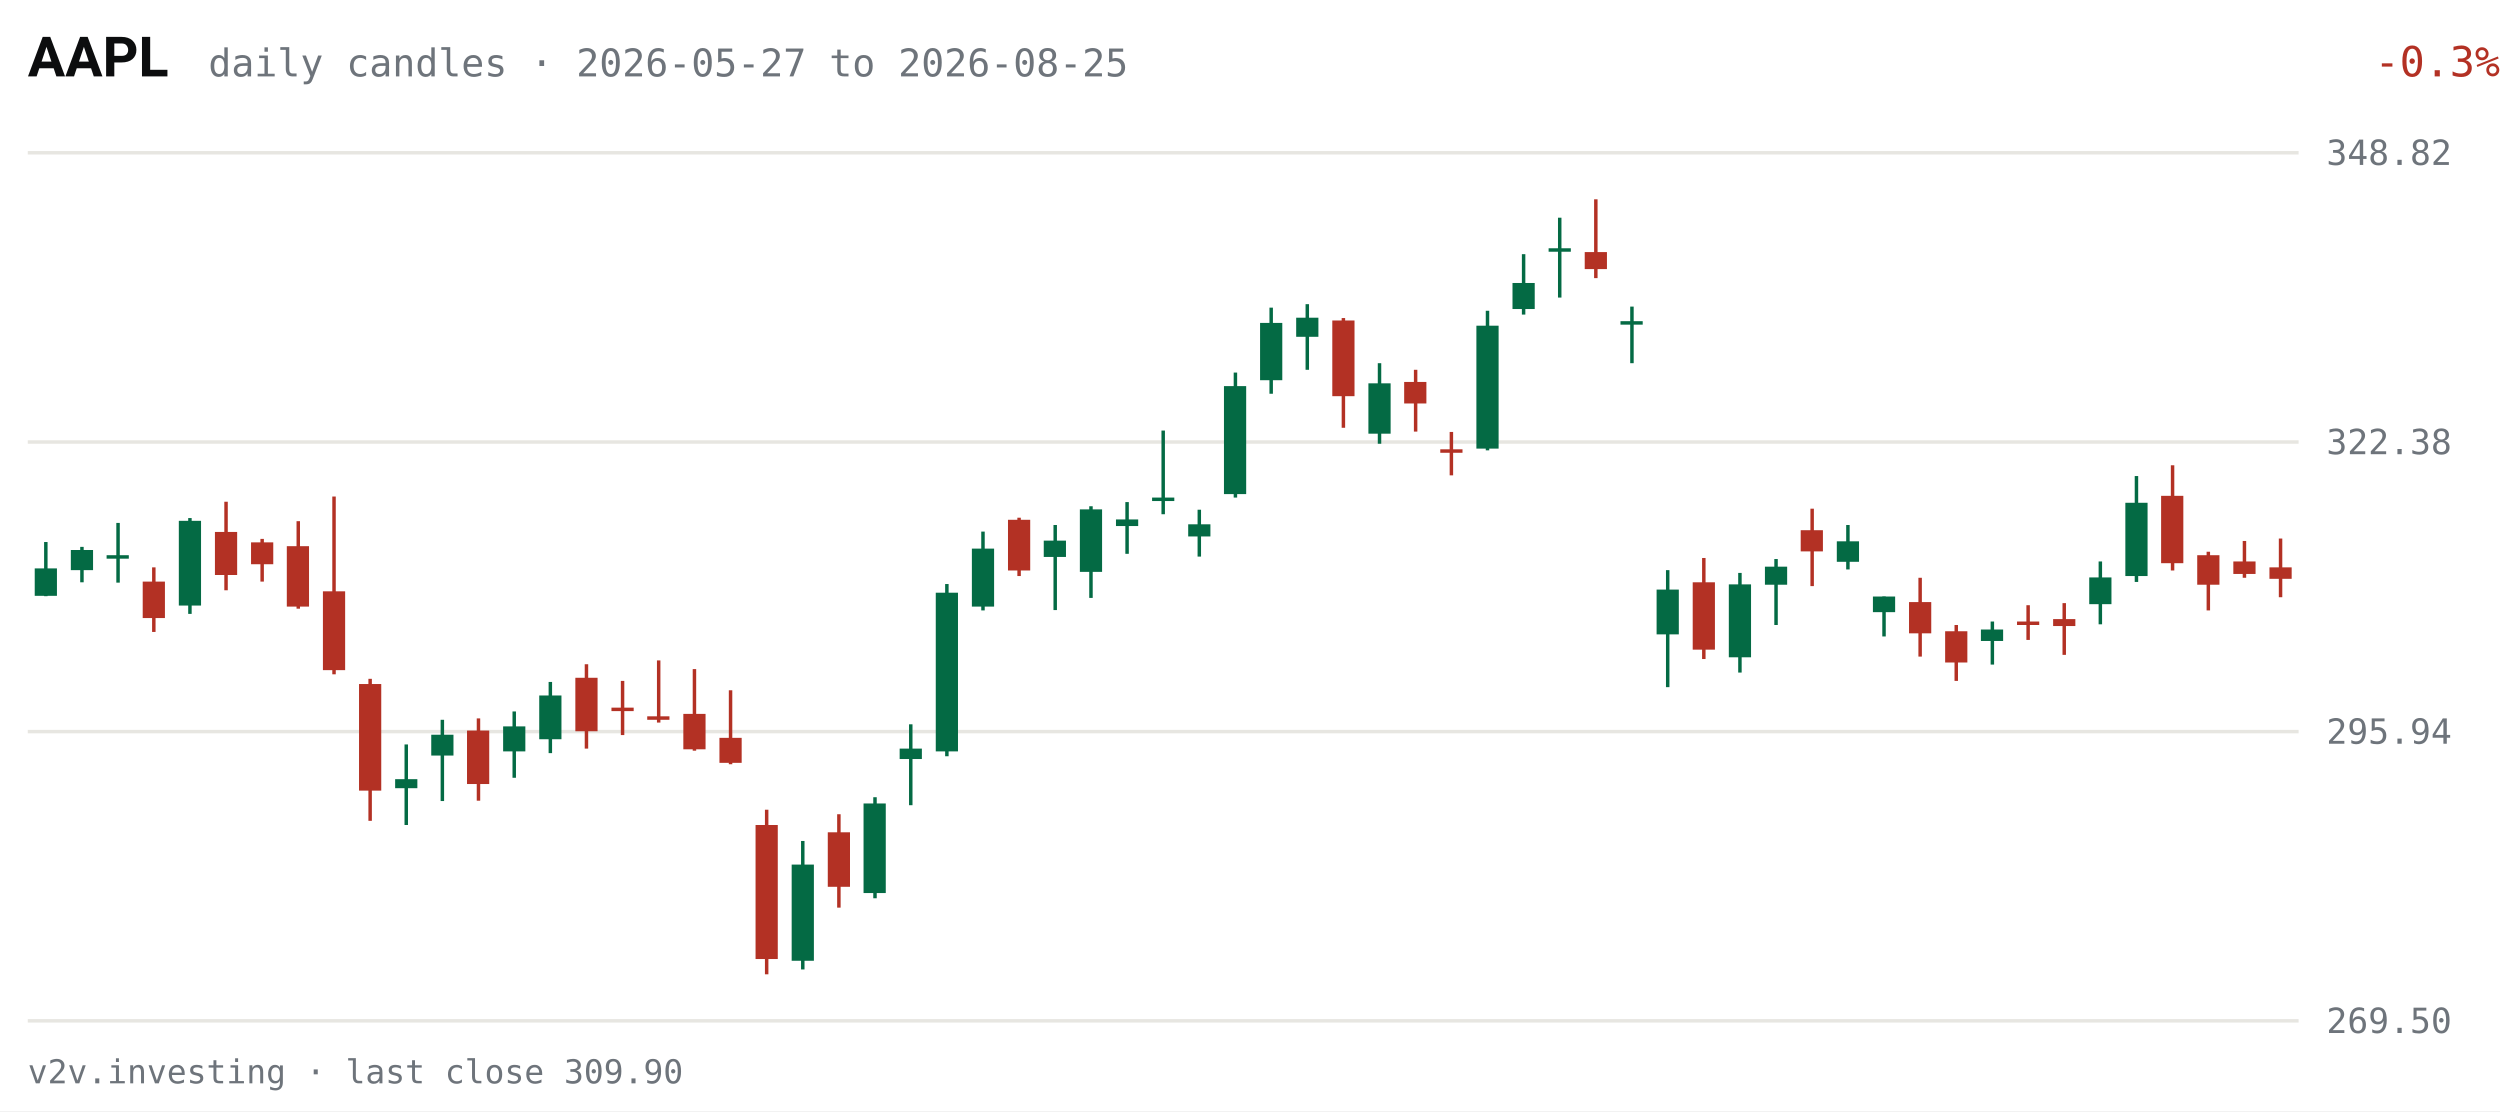
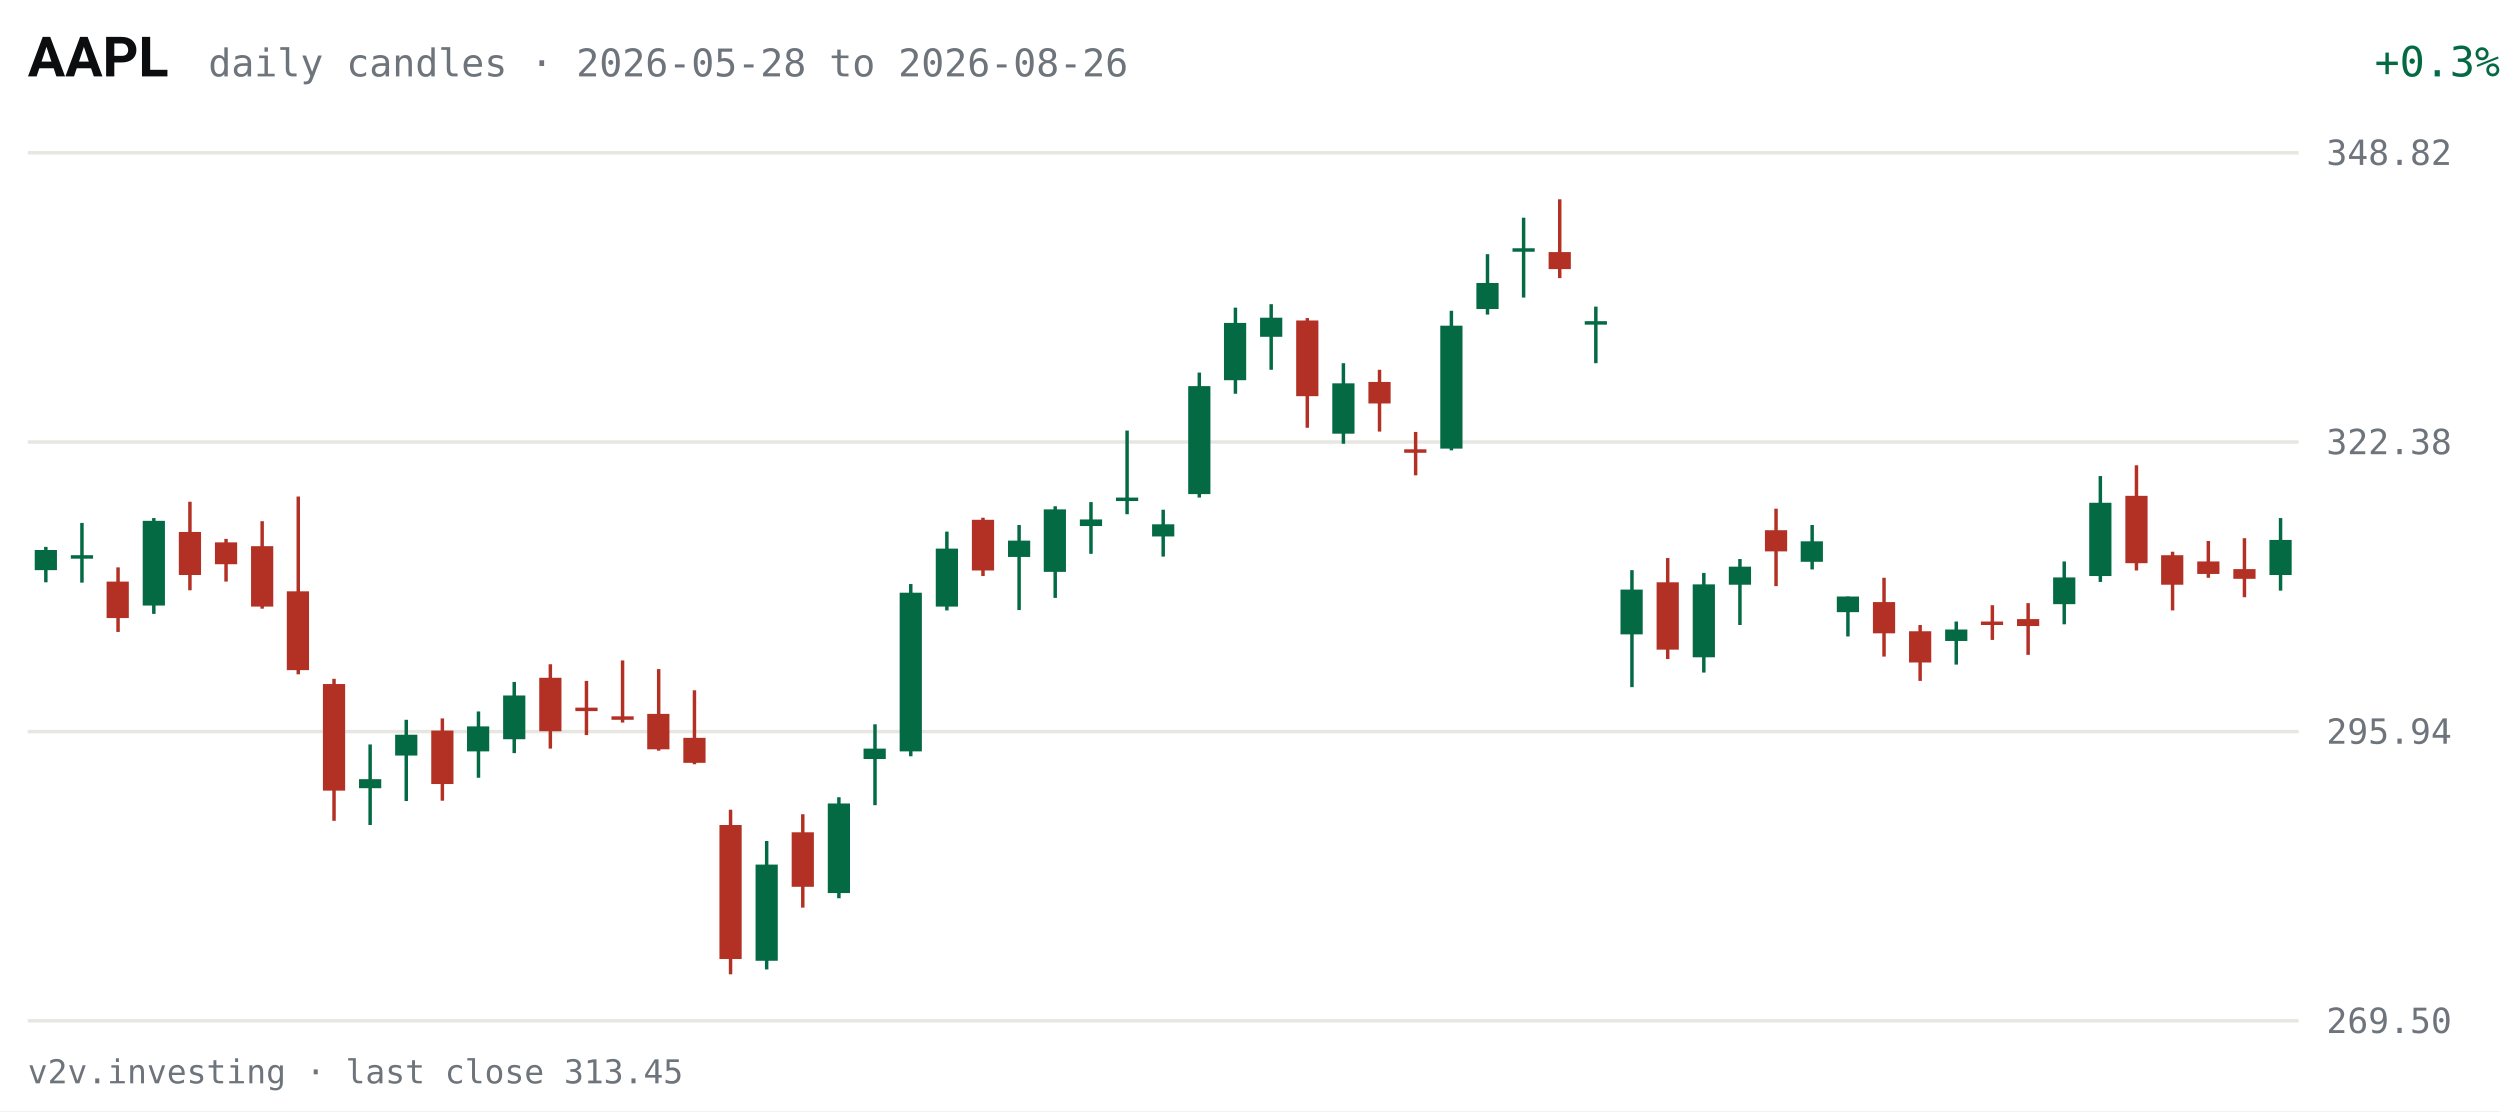
<svg xmlns="http://www.w3.org/2000/svg" viewBox="0 0 720 320" width="720" height="320" role="img" aria-label="AAPL daily candles, last 63 sessions">
  <rect width="720" height="320" fill="#FFFFFF" />
  <text x="8" y="22" fill="#0C0D0E" font-size="16" font-weight="600" font-family="system-ui,-apple-system,Segoe UI,Roboto,sans-serif">AAPL</text>
-   <text x="60" y="22" fill="#6E747B" font-size="11" font-family="ui-monospace,SFMono-Regular,Menlo,Consolas,monospace">daily candles · 2026-05-27 to 2026-08-25</text>
-   <text x="670" y="22" fill="#B33124" font-size="12" text-anchor="end" font-family="ui-monospace,SFMono-Regular,Menlo,Consolas,monospace" transform="translate(50,0)">-0.3%</text>
+   <text x="60" y="22" fill="#6E747B" font-size="11" font-family="ui-monospace,SFMono-Regular,Menlo,Consolas,monospace">daily candles · 2026-05-28 to 2026-08-26</text>
+   <text x="670" y="22" fill="#046A44" font-size="12" text-anchor="end" font-family="ui-monospace,SFMono-Regular,Menlo,Consolas,monospace" transform="translate(50,0)">+0.3%</text>
  <g font-family="ui-monospace,SFMono-Regular,Menlo,Consolas,monospace">
    <line x1="8" y1="294.0" x2="662" y2="294.0" stroke="#E7E6E1" stroke-width="1" />
    <text x="670" y="297.5" fill="#6E747B" font-size="10">269.50</text>
    <line x1="8" y1="210.7" x2="662" y2="210.7" stroke="#E7E6E1" stroke-width="1" />
    <text x="670" y="214.2" fill="#6E747B" font-size="10">295.94</text>
    <line x1="8" y1="127.3" x2="662" y2="127.3" stroke="#E7E6E1" stroke-width="1" />
    <text x="670" y="130.8" fill="#6E747B" font-size="10">322.38</text>
    <line x1="8" y1="44.0" x2="662" y2="44.0" stroke="#E7E6E1" stroke-width="1" />
    <text x="670" y="47.5" fill="#6E747B" font-size="10">348.82</text>
-     <line x1="13.2" y1="156.1" x2="13.2" y2="171.7" stroke="#046A44" stroke-width="1" />
-     <rect x="10.0" y="163.7" width="6.4" height="7.9" fill="#046A44" />
-     <line x1="23.6" y1="157.5" x2="23.6" y2="167.7" stroke="#046A44" stroke-width="1" />
-     <rect x="20.4" y="158.4" width="6.4" height="5.8" fill="#046A44" />
-     <line x1="34.0" y1="150.6" x2="34.0" y2="167.8" stroke="#046A44" stroke-width="1" />
-     <rect x="30.7" y="159.9" width="6.4" height="1.0" fill="#046A44" />
-     <line x1="44.3" y1="163.4" x2="44.3" y2="182.0" stroke="#B33124" stroke-width="1" />
-     <rect x="41.1" y="167.5" width="6.4" height="10.5" fill="#B33124" />
-     <line x1="54.7" y1="149.2" x2="54.7" y2="176.8" stroke="#046A44" stroke-width="1" />
-     <rect x="51.5" y="150.0" width="6.4" height="24.4" fill="#046A44" />
-     <line x1="65.1" y1="144.5" x2="65.1" y2="170.0" stroke="#B33124" stroke-width="1" />
-     <rect x="61.9" y="153.2" width="6.4" height="12.4" fill="#B33124" />
-     <line x1="75.5" y1="155.2" x2="75.5" y2="167.5" stroke="#B33124" stroke-width="1" />
-     <rect x="72.3" y="156.2" width="6.4" height="6.3" fill="#B33124" />
-     <line x1="85.9" y1="150.1" x2="85.9" y2="175.3" stroke="#B33124" stroke-width="1" />
-     <rect x="82.6" y="157.3" width="6.4" height="17.4" fill="#B33124" />
-     <line x1="96.2" y1="143.0" x2="96.2" y2="194.2" stroke="#B33124" stroke-width="1" />
-     <rect x="93.0" y="170.3" width="6.4" height="22.7" fill="#B33124" />
-     <line x1="106.6" y1="195.5" x2="106.6" y2="236.4" stroke="#B33124" stroke-width="1" />
-     <rect x="103.4" y="197.0" width="6.4" height="30.7" fill="#B33124" />
-     <line x1="117.0" y1="214.4" x2="117.0" y2="237.6" stroke="#046A44" stroke-width="1" />
-     <rect x="113.8" y="224.4" width="6.4" height="2.6" fill="#046A44" />
-     <line x1="127.4" y1="207.3" x2="127.4" y2="230.7" stroke="#046A44" stroke-width="1" />
-     <rect x="124.2" y="211.6" width="6.4" height="6.0" fill="#046A44" />
-     <line x1="137.8" y1="206.9" x2="137.8" y2="230.6" stroke="#B33124" stroke-width="1" />
-     <rect x="134.5" y="210.4" width="6.4" height="15.4" fill="#B33124" />
-     <line x1="148.1" y1="204.9" x2="148.1" y2="224.0" stroke="#046A44" stroke-width="1" />
-     <rect x="144.9" y="209.2" width="6.4" height="7.2" fill="#046A44" />
-     <line x1="158.5" y1="196.4" x2="158.5" y2="216.9" stroke="#046A44" stroke-width="1" />
-     <rect x="155.3" y="200.3" width="6.4" height="12.6" fill="#046A44" />
-     <line x1="168.9" y1="191.3" x2="168.9" y2="215.6" stroke="#B33124" stroke-width="1" />
-     <rect x="165.7" y="195.2" width="6.4" height="15.4" fill="#B33124" />
-     <line x1="179.3" y1="196.1" x2="179.3" y2="211.7" stroke="#B33124" stroke-width="1" />
-     <rect x="176.1" y="203.8" width="6.4" height="1.0" fill="#B33124" />
-     <line x1="189.7" y1="190.2" x2="189.7" y2="208.1" stroke="#B33124" stroke-width="1" />
-     <rect x="186.4" y="206.3" width="6.4" height="1.0" fill="#B33124" />
-     <line x1="200.0" y1="192.7" x2="200.0" y2="216.2" stroke="#B33124" stroke-width="1" />
-     <rect x="196.8" y="205.6" width="6.4" height="10.2" fill="#B33124" />
-     <line x1="210.4" y1="198.8" x2="210.4" y2="220.1" stroke="#B33124" stroke-width="1" />
-     <rect x="207.2" y="212.5" width="6.4" height="7.2" fill="#B33124" />
-     <line x1="220.8" y1="233.2" x2="220.8" y2="280.6" stroke="#B33124" stroke-width="1" />
-     <rect x="217.6" y="237.6" width="6.4" height="38.6" fill="#B33124" />
-     <line x1="231.2" y1="242.2" x2="231.2" y2="279.2" stroke="#046A44" stroke-width="1" />
-     <rect x="228.0" y="249.0" width="6.4" height="27.7" fill="#046A44" />
-     <line x1="241.6" y1="234.5" x2="241.6" y2="261.4" stroke="#B33124" stroke-width="1" />
-     <rect x="238.4" y="239.7" width="6.4" height="15.7" fill="#B33124" />
-     <line x1="252.0" y1="229.6" x2="252.0" y2="258.7" stroke="#046A44" stroke-width="1" />
-     <rect x="248.7" y="231.4" width="6.4" height="25.8" fill="#046A44" />
-     <line x1="262.3" y1="208.6" x2="262.3" y2="231.9" stroke="#046A44" stroke-width="1" />
-     <rect x="259.1" y="215.6" width="6.4" height="3.0" fill="#046A44" />
-     <line x1="272.7" y1="168.2" x2="272.7" y2="217.8" stroke="#046A44" stroke-width="1" />
-     <rect x="269.5" y="170.7" width="6.4" height="45.7" fill="#046A44" />
-     <line x1="283.1" y1="153.1" x2="283.1" y2="175.8" stroke="#046A44" stroke-width="1" />
-     <rect x="279.9" y="158.0" width="6.4" height="16.7" fill="#046A44" />
-     <line x1="293.5" y1="149.1" x2="293.5" y2="165.9" stroke="#B33124" stroke-width="1" />
-     <rect x="290.3" y="149.7" width="6.4" height="14.6" fill="#B33124" />
-     <line x1="303.9" y1="151.2" x2="303.9" y2="175.7" stroke="#046A44" stroke-width="1" />
-     <rect x="300.6" y="155.7" width="6.4" height="4.7" fill="#046A44" />
-     <line x1="314.2" y1="145.8" x2="314.2" y2="172.2" stroke="#046A44" stroke-width="1" />
-     <rect x="311.0" y="146.7" width="6.4" height="18.0" fill="#046A44" />
-     <line x1="324.6" y1="144.6" x2="324.6" y2="159.5" stroke="#046A44" stroke-width="1" />
-     <rect x="321.4" y="149.6" width="6.4" height="1.9" fill="#046A44" />
-     <line x1="335.0" y1="124.0" x2="335.0" y2="148.1" stroke="#046A44" stroke-width="1" />
-     <rect x="331.8" y="143.3" width="6.4" height="1.0" fill="#046A44" />
-     <line x1="345.4" y1="146.8" x2="345.4" y2="160.3" stroke="#046A44" stroke-width="1" />
-     <rect x="342.2" y="151.0" width="6.4" height="3.5" fill="#046A44" />
-     <line x1="355.8" y1="107.3" x2="355.8" y2="143.3" stroke="#046A44" stroke-width="1" />
-     <rect x="352.5" y="111.2" width="6.4" height="31.1" fill="#046A44" />
-     <line x1="366.1" y1="88.6" x2="366.1" y2="113.4" stroke="#046A44" stroke-width="1" />
-     <rect x="362.9" y="93.0" width="6.4" height="16.5" fill="#046A44" />
-     <line x1="376.5" y1="87.6" x2="376.5" y2="106.5" stroke="#046A44" stroke-width="1" />
-     <rect x="373.3" y="91.5" width="6.4" height="5.5" fill="#046A44" />
-     <line x1="386.9" y1="91.6" x2="386.9" y2="123.2" stroke="#B33124" stroke-width="1" />
-     <rect x="383.7" y="92.3" width="6.4" height="21.8" fill="#B33124" />
-     <line x1="397.3" y1="104.6" x2="397.3" y2="127.8" stroke="#046A44" stroke-width="1" />
-     <rect x="394.1" y="110.4" width="6.4" height="14.5" fill="#046A44" />
-     <line x1="407.7" y1="106.5" x2="407.7" y2="124.3" stroke="#B33124" stroke-width="1" />
-     <rect x="404.4" y="110.0" width="6.4" height="6.2" fill="#B33124" />
-     <line x1="418.0" y1="124.4" x2="418.0" y2="136.9" stroke="#B33124" stroke-width="1" />
-     <rect x="414.8" y="129.4" width="6.4" height="1.0" fill="#B33124" />
-     <line x1="428.4" y1="89.5" x2="428.4" y2="129.7" stroke="#046A44" stroke-width="1" />
-     <rect x="425.2" y="93.8" width="6.4" height="35.4" fill="#046A44" />
-     <line x1="438.8" y1="73.2" x2="438.8" y2="90.6" stroke="#046A44" stroke-width="1" />
-     <rect x="435.6" y="81.5" width="6.4" height="7.5" fill="#046A44" />
-     <line x1="449.2" y1="62.7" x2="449.2" y2="85.7" stroke="#046A44" stroke-width="1" />
-     <rect x="446.0" y="71.5" width="6.4" height="1.0" fill="#046A44" />
-     <line x1="459.6" y1="57.4" x2="459.6" y2="80.1" stroke="#B33124" stroke-width="1" />
-     <rect x="456.4" y="72.6" width="6.4" height="4.9" fill="#B33124" />
-     <line x1="470.0" y1="88.3" x2="470.0" y2="104.6" stroke="#046A44" stroke-width="1" />
-     <rect x="466.7" y="92.5" width="6.4" height="1.0" fill="#046A44" />
-     <line x1="480.3" y1="164.2" x2="480.3" y2="197.9" stroke="#046A44" stroke-width="1" />
-     <rect x="477.1" y="169.8" width="6.4" height="12.9" fill="#046A44" />
-     <line x1="490.7" y1="160.7" x2="490.7" y2="189.8" stroke="#B33124" stroke-width="1" />
-     <rect x="487.5" y="167.7" width="6.4" height="19.4" fill="#B33124" />
-     <line x1="501.1" y1="165.0" x2="501.1" y2="193.7" stroke="#046A44" stroke-width="1" />
-     <rect x="497.9" y="168.3" width="6.4" height="21.0" fill="#046A44" />
-     <line x1="511.5" y1="161.0" x2="511.5" y2="180.0" stroke="#046A44" stroke-width="1" />
-     <rect x="508.3" y="163.2" width="6.4" height="5.2" fill="#046A44" />
-     <line x1="521.9" y1="146.5" x2="521.9" y2="168.8" stroke="#B33124" stroke-width="1" />
-     <rect x="518.6" y="152.7" width="6.4" height="6.1" fill="#B33124" />
-     <line x1="532.2" y1="151.2" x2="532.2" y2="164.0" stroke="#046A44" stroke-width="1" />
-     <rect x="529.0" y="155.9" width="6.4" height="5.9" fill="#046A44" />
-     <line x1="542.6" y1="171.8" x2="542.6" y2="183.3" stroke="#046A44" stroke-width="1" />
-     <rect x="539.4" y="171.8" width="6.4" height="4.5" fill="#046A44" />
-     <line x1="553.0" y1="166.4" x2="553.0" y2="189.1" stroke="#B33124" stroke-width="1" />
-     <rect x="549.8" y="173.4" width="6.4" height="9.0" fill="#B33124" />
-     <line x1="563.4" y1="180.0" x2="563.4" y2="196.1" stroke="#B33124" stroke-width="1" />
-     <rect x="560.2" y="181.8" width="6.4" height="9.0" fill="#B33124" />
-     <line x1="573.8" y1="179.0" x2="573.8" y2="191.4" stroke="#046A44" stroke-width="1" />
-     <rect x="570.5" y="181.3" width="6.4" height="3.3" fill="#046A44" />
-     <line x1="584.1" y1="174.3" x2="584.1" y2="184.3" stroke="#B33124" stroke-width="1" />
-     <rect x="580.9" y="179.0" width="6.4" height="1.0" fill="#B33124" />
-     <line x1="594.5" y1="173.7" x2="594.5" y2="188.6" stroke="#B33124" stroke-width="1" />
-     <rect x="591.3" y="178.3" width="6.4" height="2.0" fill="#B33124" />
-     <line x1="604.9" y1="161.7" x2="604.9" y2="179.8" stroke="#046A44" stroke-width="1" />
-     <rect x="601.7" y="166.3" width="6.4" height="7.7" fill="#046A44" />
-     <line x1="615.3" y1="137.1" x2="615.3" y2="167.6" stroke="#046A44" stroke-width="1" />
-     <rect x="612.1" y="144.8" width="6.4" height="21.1" fill="#046A44" />
-     <line x1="625.7" y1="134.0" x2="625.7" y2="164.3" stroke="#B33124" stroke-width="1" />
-     <rect x="622.4" y="142.8" width="6.4" height="19.4" fill="#B33124" />
-     <line x1="636.0" y1="158.9" x2="636.0" y2="175.8" stroke="#B33124" stroke-width="1" />
-     <rect x="632.8" y="159.9" width="6.4" height="8.5" fill="#B33124" />
-     <line x1="646.4" y1="155.8" x2="646.4" y2="166.4" stroke="#B33124" stroke-width="1" />
-     <rect x="643.2" y="161.7" width="6.4" height="3.6" fill="#B33124" />
-     <line x1="656.8" y1="155.1" x2="656.8" y2="172.0" stroke="#B33124" stroke-width="1" />
-     <rect x="653.6" y="163.4" width="6.4" height="3.3" fill="#B33124" />
+     <line x1="13.2" y1="157.5" x2="13.2" y2="167.7" stroke="#046A44" stroke-width="1" />
+     <rect x="10.0" y="158.4" width="6.4" height="5.8" fill="#046A44" />
+     <line x1="23.6" y1="150.6" x2="23.6" y2="167.8" stroke="#046A44" stroke-width="1" />
+     <rect x="20.4" y="159.9" width="6.4" height="1.0" fill="#046A44" />
+     <line x1="34.0" y1="163.4" x2="34.0" y2="182.0" stroke="#B33124" stroke-width="1" />
+     <rect x="30.7" y="167.5" width="6.4" height="10.5" fill="#B33124" />
+     <line x1="44.3" y1="149.2" x2="44.3" y2="176.8" stroke="#046A44" stroke-width="1" />
+     <rect x="41.1" y="150.0" width="6.4" height="24.4" fill="#046A44" />
+     <line x1="54.7" y1="144.5" x2="54.7" y2="170.0" stroke="#B33124" stroke-width="1" />
+     <rect x="51.5" y="153.2" width="6.4" height="12.4" fill="#B33124" />
+     <line x1="65.1" y1="155.2" x2="65.1" y2="167.5" stroke="#B33124" stroke-width="1" />
+     <rect x="61.9" y="156.2" width="6.4" height="6.3" fill="#B33124" />
+     <line x1="75.5" y1="150.1" x2="75.5" y2="175.3" stroke="#B33124" stroke-width="1" />
+     <rect x="72.3" y="157.3" width="6.4" height="17.4" fill="#B33124" />
+     <line x1="85.9" y1="143.0" x2="85.9" y2="194.2" stroke="#B33124" stroke-width="1" />
+     <rect x="82.6" y="170.3" width="6.4" height="22.7" fill="#B33124" />
+     <line x1="96.2" y1="195.5" x2="96.2" y2="236.4" stroke="#B33124" stroke-width="1" />
+     <rect x="93.0" y="197.0" width="6.4" height="30.7" fill="#B33124" />
+     <line x1="106.6" y1="214.4" x2="106.6" y2="237.6" stroke="#046A44" stroke-width="1" />
+     <rect x="103.4" y="224.4" width="6.4" height="2.6" fill="#046A44" />
+     <line x1="117.0" y1="207.3" x2="117.0" y2="230.7" stroke="#046A44" stroke-width="1" />
+     <rect x="113.8" y="211.6" width="6.4" height="6.0" fill="#046A44" />
+     <line x1="127.4" y1="206.9" x2="127.4" y2="230.6" stroke="#B33124" stroke-width="1" />
+     <rect x="124.2" y="210.4" width="6.4" height="15.4" fill="#B33124" />
+     <line x1="137.8" y1="204.9" x2="137.8" y2="224.0" stroke="#046A44" stroke-width="1" />
+     <rect x="134.5" y="209.2" width="6.4" height="7.2" fill="#046A44" />
+     <line x1="148.1" y1="196.4" x2="148.1" y2="216.9" stroke="#046A44" stroke-width="1" />
+     <rect x="144.9" y="200.3" width="6.4" height="12.6" fill="#046A44" />
+     <line x1="158.5" y1="191.3" x2="158.5" y2="215.6" stroke="#B33124" stroke-width="1" />
+     <rect x="155.3" y="195.2" width="6.4" height="15.4" fill="#B33124" />
+     <line x1="168.9" y1="196.1" x2="168.9" y2="211.7" stroke="#B33124" stroke-width="1" />
+     <rect x="165.7" y="203.8" width="6.4" height="1.0" fill="#B33124" />
+     <line x1="179.3" y1="190.2" x2="179.3" y2="208.1" stroke="#B33124" stroke-width="1" />
+     <rect x="176.1" y="206.3" width="6.4" height="1.0" fill="#B33124" />
+     <line x1="189.7" y1="192.7" x2="189.7" y2="216.2" stroke="#B33124" stroke-width="1" />
+     <rect x="186.4" y="205.6" width="6.4" height="10.2" fill="#B33124" />
+     <line x1="200.0" y1="198.8" x2="200.0" y2="220.1" stroke="#B33124" stroke-width="1" />
+     <rect x="196.8" y="212.5" width="6.4" height="7.2" fill="#B33124" />
+     <line x1="210.4" y1="233.2" x2="210.4" y2="280.6" stroke="#B33124" stroke-width="1" />
+     <rect x="207.2" y="237.6" width="6.4" height="38.6" fill="#B33124" />
+     <line x1="220.8" y1="242.2" x2="220.8" y2="279.2" stroke="#046A44" stroke-width="1" />
+     <rect x="217.6" y="249.0" width="6.4" height="27.7" fill="#046A44" />
+     <line x1="231.2" y1="234.5" x2="231.2" y2="261.4" stroke="#B33124" stroke-width="1" />
+     <rect x="228.0" y="239.7" width="6.4" height="15.7" fill="#B33124" />
+     <line x1="241.6" y1="229.6" x2="241.6" y2="258.7" stroke="#046A44" stroke-width="1" />
+     <rect x="238.4" y="231.4" width="6.4" height="25.8" fill="#046A44" />
+     <line x1="252.0" y1="208.6" x2="252.0" y2="231.9" stroke="#046A44" stroke-width="1" />
+     <rect x="248.7" y="215.6" width="6.4" height="3.0" fill="#046A44" />
+     <line x1="262.3" y1="168.2" x2="262.3" y2="217.8" stroke="#046A44" stroke-width="1" />
+     <rect x="259.1" y="170.7" width="6.4" height="45.7" fill="#046A44" />
+     <line x1="272.7" y1="153.1" x2="272.7" y2="175.8" stroke="#046A44" stroke-width="1" />
+     <rect x="269.5" y="158.0" width="6.4" height="16.7" fill="#046A44" />
+     <line x1="283.1" y1="149.1" x2="283.1" y2="165.9" stroke="#B33124" stroke-width="1" />
+     <rect x="279.9" y="149.7" width="6.4" height="14.6" fill="#B33124" />
+     <line x1="293.5" y1="151.2" x2="293.5" y2="175.7" stroke="#046A44" stroke-width="1" />
+     <rect x="290.3" y="155.7" width="6.4" height="4.7" fill="#046A44" />
+     <line x1="303.9" y1="145.8" x2="303.9" y2="172.2" stroke="#046A44" stroke-width="1" />
+     <rect x="300.6" y="146.7" width="6.4" height="18.0" fill="#046A44" />
+     <line x1="314.2" y1="144.6" x2="314.2" y2="159.5" stroke="#046A44" stroke-width="1" />
+     <rect x="311.0" y="149.6" width="6.4" height="1.9" fill="#046A44" />
+     <line x1="324.6" y1="124.0" x2="324.6" y2="148.1" stroke="#046A44" stroke-width="1" />
+     <rect x="321.4" y="143.3" width="6.4" height="1.0" fill="#046A44" />
+     <line x1="335.0" y1="146.8" x2="335.0" y2="160.3" stroke="#046A44" stroke-width="1" />
+     <rect x="331.8" y="151.0" width="6.4" height="3.5" fill="#046A44" />
+     <line x1="345.4" y1="107.3" x2="345.4" y2="143.3" stroke="#046A44" stroke-width="1" />
+     <rect x="342.2" y="111.2" width="6.4" height="31.1" fill="#046A44" />
+     <line x1="355.8" y1="88.6" x2="355.8" y2="113.4" stroke="#046A44" stroke-width="1" />
+     <rect x="352.5" y="93.0" width="6.4" height="16.5" fill="#046A44" />
+     <line x1="366.1" y1="87.6" x2="366.1" y2="106.5" stroke="#046A44" stroke-width="1" />
+     <rect x="362.9" y="91.5" width="6.4" height="5.5" fill="#046A44" />
+     <line x1="376.5" y1="91.6" x2="376.5" y2="123.2" stroke="#B33124" stroke-width="1" />
+     <rect x="373.3" y="92.3" width="6.4" height="21.8" fill="#B33124" />
+     <line x1="386.9" y1="104.6" x2="386.9" y2="127.8" stroke="#046A44" stroke-width="1" />
+     <rect x="383.7" y="110.4" width="6.4" height="14.5" fill="#046A44" />
+     <line x1="397.3" y1="106.5" x2="397.3" y2="124.3" stroke="#B33124" stroke-width="1" />
+     <rect x="394.1" y="110.0" width="6.4" height="6.2" fill="#B33124" />
+     <line x1="407.7" y1="124.4" x2="407.7" y2="136.9" stroke="#B33124" stroke-width="1" />
+     <rect x="404.4" y="129.4" width="6.4" height="1.0" fill="#B33124" />
+     <line x1="418.0" y1="89.5" x2="418.0" y2="129.7" stroke="#046A44" stroke-width="1" />
+     <rect x="414.8" y="93.8" width="6.4" height="35.4" fill="#046A44" />
+     <line x1="428.4" y1="73.2" x2="428.4" y2="90.6" stroke="#046A44" stroke-width="1" />
+     <rect x="425.2" y="81.5" width="6.4" height="7.5" fill="#046A44" />
+     <line x1="438.8" y1="62.7" x2="438.8" y2="85.7" stroke="#046A44" stroke-width="1" />
+     <rect x="435.6" y="71.5" width="6.4" height="1.0" fill="#046A44" />
+     <line x1="449.2" y1="57.4" x2="449.2" y2="80.1" stroke="#B33124" stroke-width="1" />
+     <rect x="446.0" y="72.6" width="6.4" height="4.9" fill="#B33124" />
+     <line x1="459.6" y1="88.3" x2="459.6" y2="104.6" stroke="#046A44" stroke-width="1" />
+     <rect x="456.4" y="92.5" width="6.4" height="1.0" fill="#046A44" />
+     <line x1="470.0" y1="164.2" x2="470.0" y2="197.9" stroke="#046A44" stroke-width="1" />
+     <rect x="466.7" y="169.8" width="6.4" height="12.9" fill="#046A44" />
+     <line x1="480.3" y1="160.7" x2="480.3" y2="189.8" stroke="#B33124" stroke-width="1" />
+     <rect x="477.1" y="167.7" width="6.4" height="19.4" fill="#B33124" />
+     <line x1="490.7" y1="165.0" x2="490.7" y2="193.7" stroke="#046A44" stroke-width="1" />
+     <rect x="487.5" y="168.3" width="6.4" height="21.0" fill="#046A44" />
+     <line x1="501.1" y1="161.0" x2="501.1" y2="180.0" stroke="#046A44" stroke-width="1" />
+     <rect x="497.9" y="163.2" width="6.4" height="5.2" fill="#046A44" />
+     <line x1="511.5" y1="146.5" x2="511.5" y2="168.8" stroke="#B33124" stroke-width="1" />
+     <rect x="508.3" y="152.7" width="6.4" height="6.1" fill="#B33124" />
+     <line x1="521.9" y1="151.2" x2="521.9" y2="164.0" stroke="#046A44" stroke-width="1" />
+     <rect x="518.6" y="155.9" width="6.4" height="5.9" fill="#046A44" />
+     <line x1="532.2" y1="171.8" x2="532.2" y2="183.3" stroke="#046A44" stroke-width="1" />
+     <rect x="529.0" y="171.8" width="6.4" height="4.5" fill="#046A44" />
+     <line x1="542.6" y1="166.4" x2="542.6" y2="189.1" stroke="#B33124" stroke-width="1" />
+     <rect x="539.4" y="173.4" width="6.4" height="9.0" fill="#B33124" />
+     <line x1="553.0" y1="180.0" x2="553.0" y2="196.1" stroke="#B33124" stroke-width="1" />
+     <rect x="549.8" y="181.8" width="6.4" height="9.0" fill="#B33124" />
+     <line x1="563.4" y1="179.0" x2="563.4" y2="191.4" stroke="#046A44" stroke-width="1" />
+     <rect x="560.2" y="181.3" width="6.4" height="3.3" fill="#046A44" />
+     <line x1="573.8" y1="174.3" x2="573.8" y2="184.3" stroke="#B33124" stroke-width="1" />
+     <rect x="570.5" y="179.0" width="6.4" height="1.0" fill="#B33124" />
+     <line x1="584.1" y1="173.7" x2="584.1" y2="188.6" stroke="#B33124" stroke-width="1" />
+     <rect x="580.9" y="178.3" width="6.4" height="2.0" fill="#B33124" />
+     <line x1="594.5" y1="161.7" x2="594.5" y2="179.8" stroke="#046A44" stroke-width="1" />
+     <rect x="591.3" y="166.3" width="6.4" height="7.7" fill="#046A44" />
+     <line x1="604.9" y1="137.1" x2="604.9" y2="167.6" stroke="#046A44" stroke-width="1" />
+     <rect x="601.7" y="144.8" width="6.4" height="21.1" fill="#046A44" />
+     <line x1="615.3" y1="134.0" x2="615.3" y2="164.3" stroke="#B33124" stroke-width="1" />
+     <rect x="612.1" y="142.8" width="6.4" height="19.4" fill="#B33124" />
+     <line x1="625.7" y1="158.9" x2="625.7" y2="175.8" stroke="#B33124" stroke-width="1" />
+     <rect x="622.4" y="159.9" width="6.4" height="8.5" fill="#B33124" />
+     <line x1="636.0" y1="155.8" x2="636.0" y2="166.4" stroke="#B33124" stroke-width="1" />
+     <rect x="632.8" y="161.7" width="6.4" height="3.6" fill="#B33124" />
+     <line x1="646.4" y1="155.0" x2="646.4" y2="172.0" stroke="#B33124" stroke-width="1" />
+     <rect x="643.2" y="163.9" width="6.4" height="2.8" fill="#B33124" />
+     <line x1="656.8" y1="149.2" x2="656.8" y2="170.1" stroke="#046A44" stroke-width="1" />
+     <rect x="653.6" y="155.5" width="6.4" height="10.1" fill="#046A44" />
  </g>
-   <text x="8" y="312" fill="#6E747B" font-size="9.5" font-family="ui-monospace,SFMono-Regular,Menlo,Consolas,monospace">v2v.investing · last close 309.90</text>
+   <text x="8" y="312" fill="#6E747B" font-size="9.5" font-family="ui-monospace,SFMono-Regular,Menlo,Consolas,monospace">v2v.investing · last close 313.45</text>
</svg>
